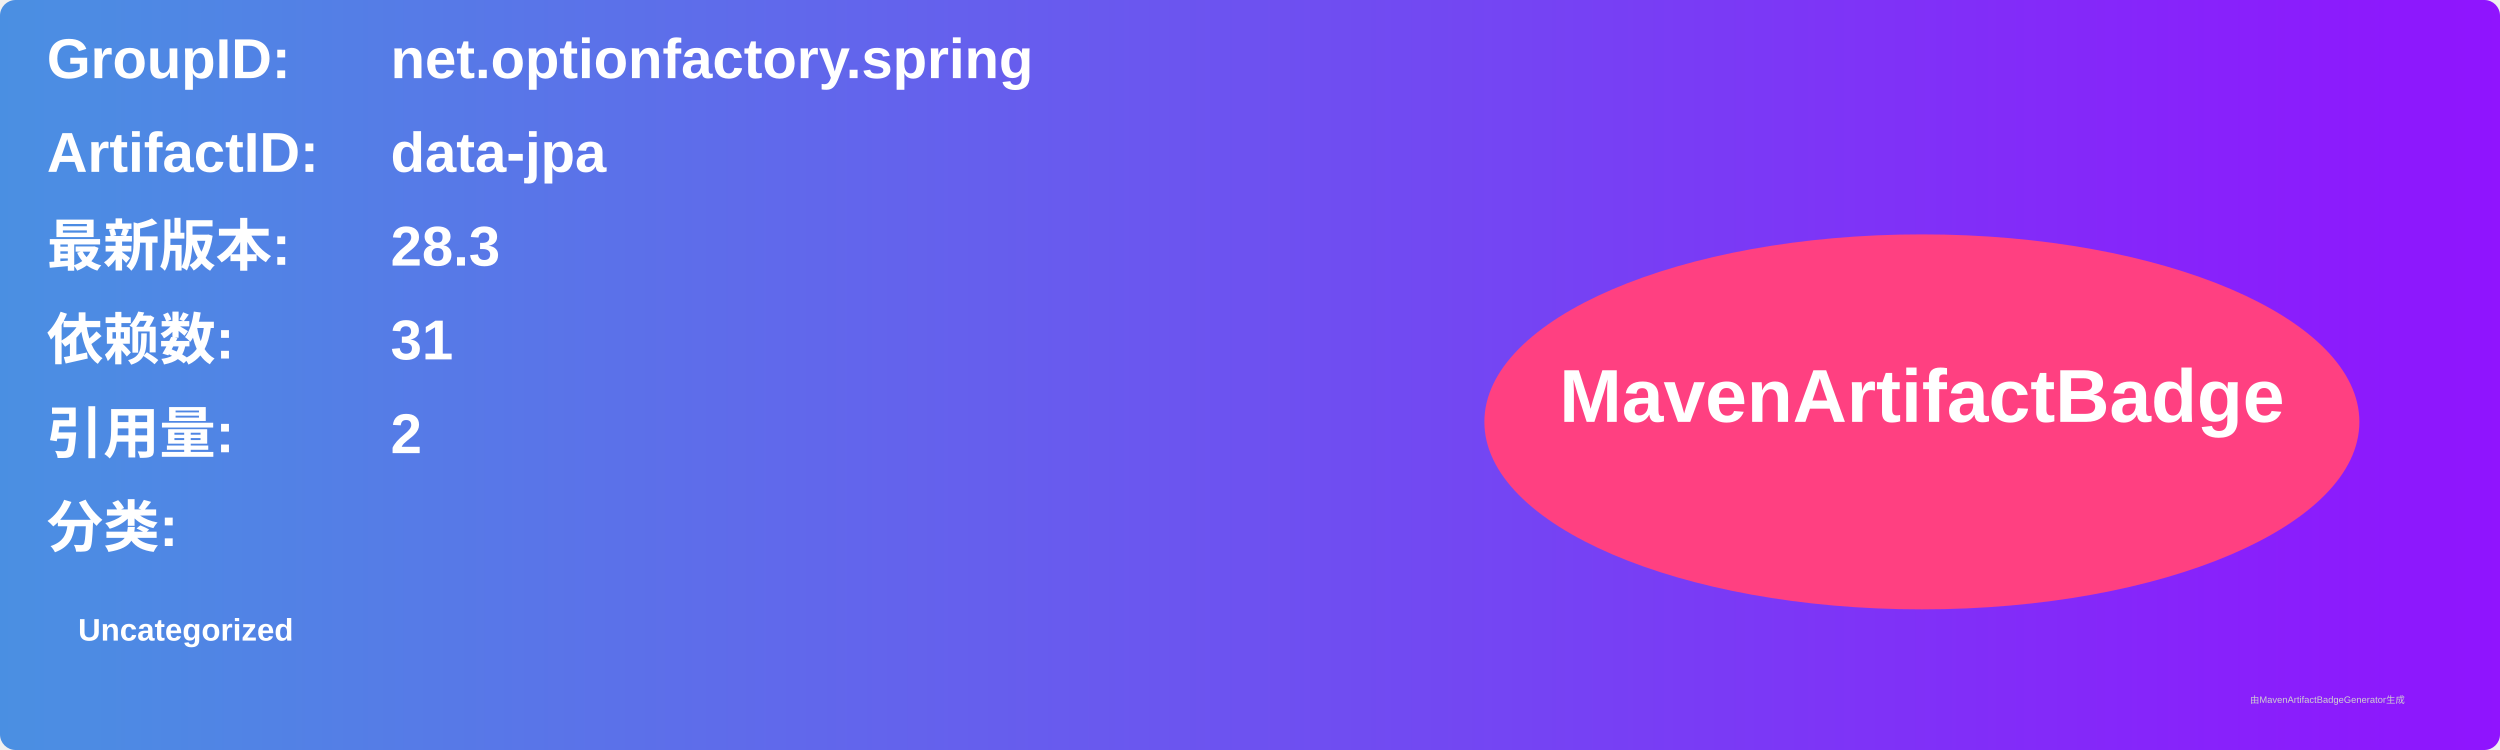
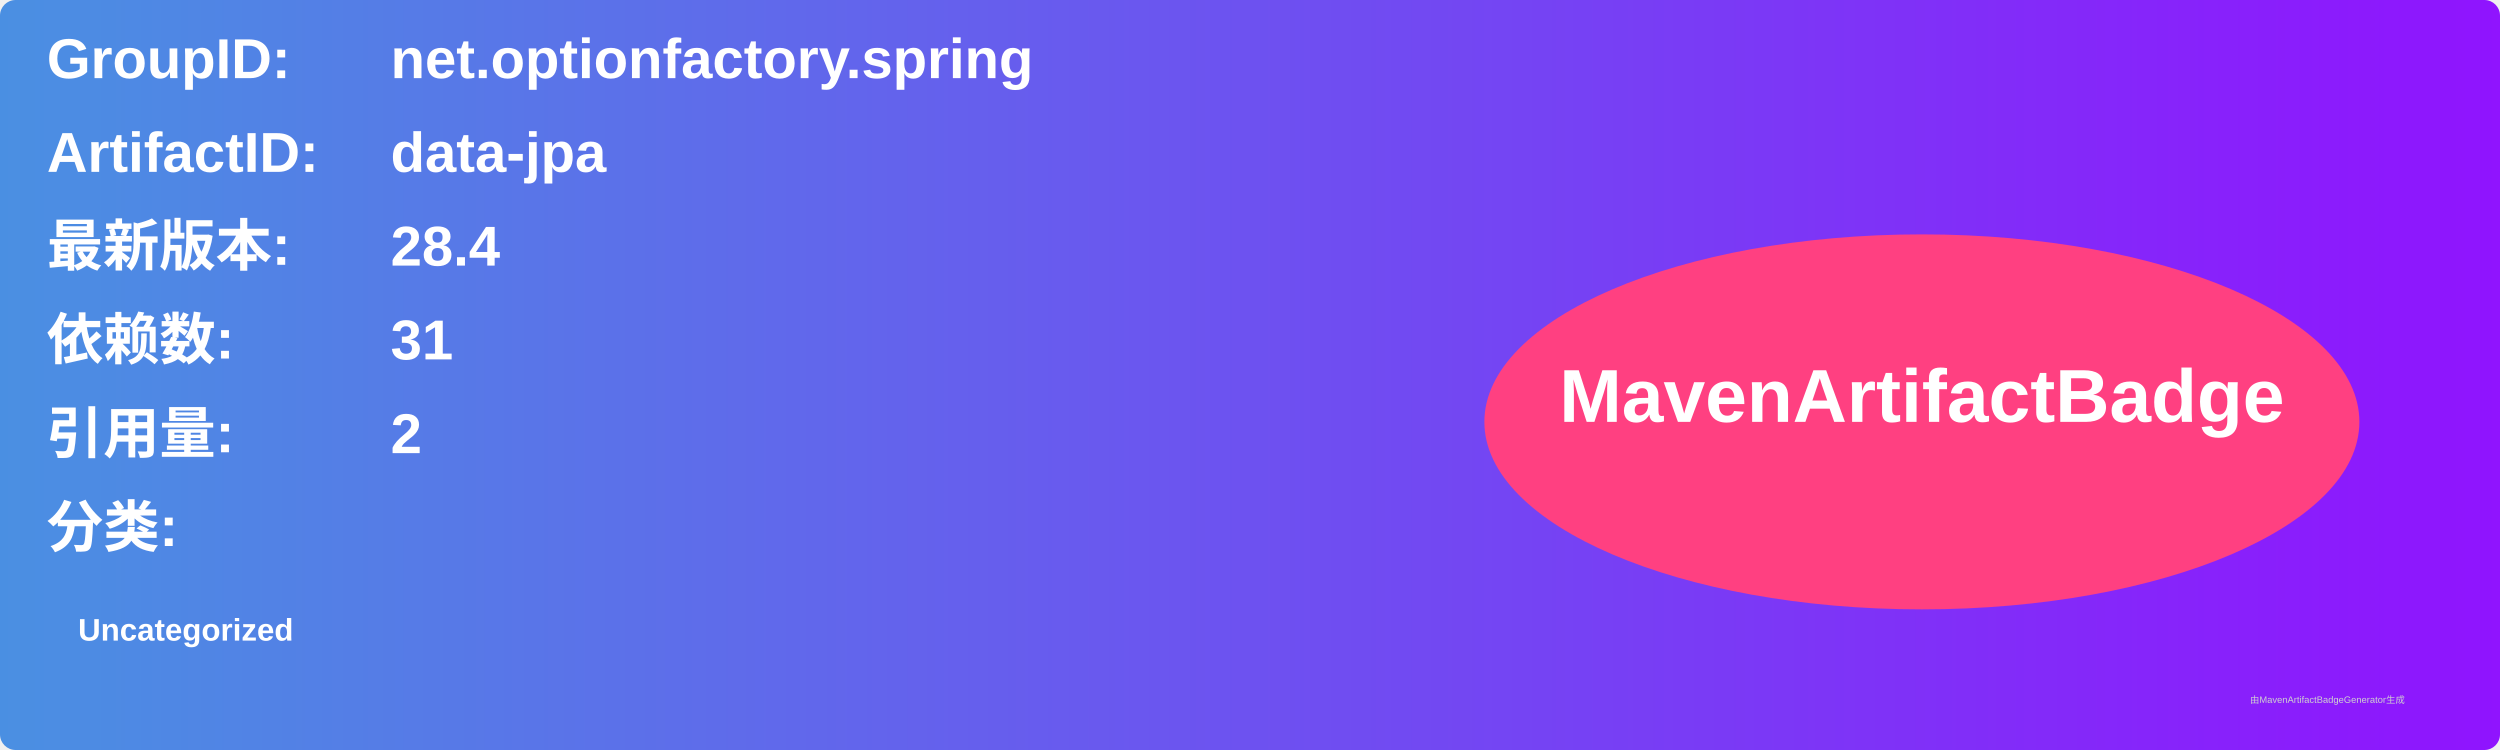
<svg xmlns="http://www.w3.org/2000/svg" width="800" height="240" viewBox="0 0 800 240">
  <linearGradient id="grad" x1="0%" y1="0%" x2="100%" y2="0%">
    <stop offset="0%" stop-color="#4a90e2" />
    <stop offset="100%" stop-color="#9013fe" />
  </linearGradient>
  <rect width="100%" height="100%" rx="5" ry="5" fill="url(#grad)" />
  <g transform="translate(15, 15)">
    <text x="0" y="10" font-family="Arial" font-size="18" fill="white" font-weight="bold" width="260">GroupID:</text>
    <text x="110" y="10" font-family="Arial" font-size="18" fill="white" font-weight="bold" width="460">net.optionfactory.spring</text>
    <text x="0" y="40" font-family="Arial" font-size="18" fill="white" font-weight="bold" width="260">ArtifactID:</text>
    <text x="110" y="40" font-family="Arial" font-size="18" fill="white" font-weight="bold" width="460">data-jpa</text>
    <text x="0" y="70" font-family="Arial" font-size="18" fill="white" font-weight="bold">最新版本:</text>
    <text x="110" y="70" font-family="Arial" font-size="18" fill="white" font-weight="bold">
-       <tspan font-weight="bold">28.3</tspan>
+       <tspan font-weight="bold">28.4</tspan>
    </text>
    <text x="0" y="100" font-family="Arial" font-size="18" fill="white" font-weight="bold">依赖数: </text>
    <text x="110" y="100" font-family="Arial" font-size="18" fill="white">
      <tspan font-weight="bold">31</tspan>
    </text>
    <text x="0" y="130" font-family="Arial" font-size="18" fill="white" font-weight="bold">引用量: </text>
    <text x="110" y="130" font-family="Arial" font-size="18" fill="white">
      <tspan font-weight="bold">2</tspan>
    </text>
    <text x="0" y="160" font-family="Arial" font-size="18" fill="white" font-weight="bold">分类:</text>
    <text x="10" y="190" font-family="Arial" font-size="10" fill="white">
      <tspan font-weight="bold">Uncategorized</tspan>
    </text>
    <ellipse cx="600" cy="120" rx="140" ry="60" fill="#ff4081" />
    <text x="600" y="120" text-anchor="middle" font-family="Arial" font-size="24" fill="white" font-weight="bold">MavenArtifactBadge</text>
  </g>
  <text x="720" y="225" font-family="Arial" font-size="3" fill="#d0d0d0">由MavenArtifactBadgeGenerator生成</text>
</svg>
